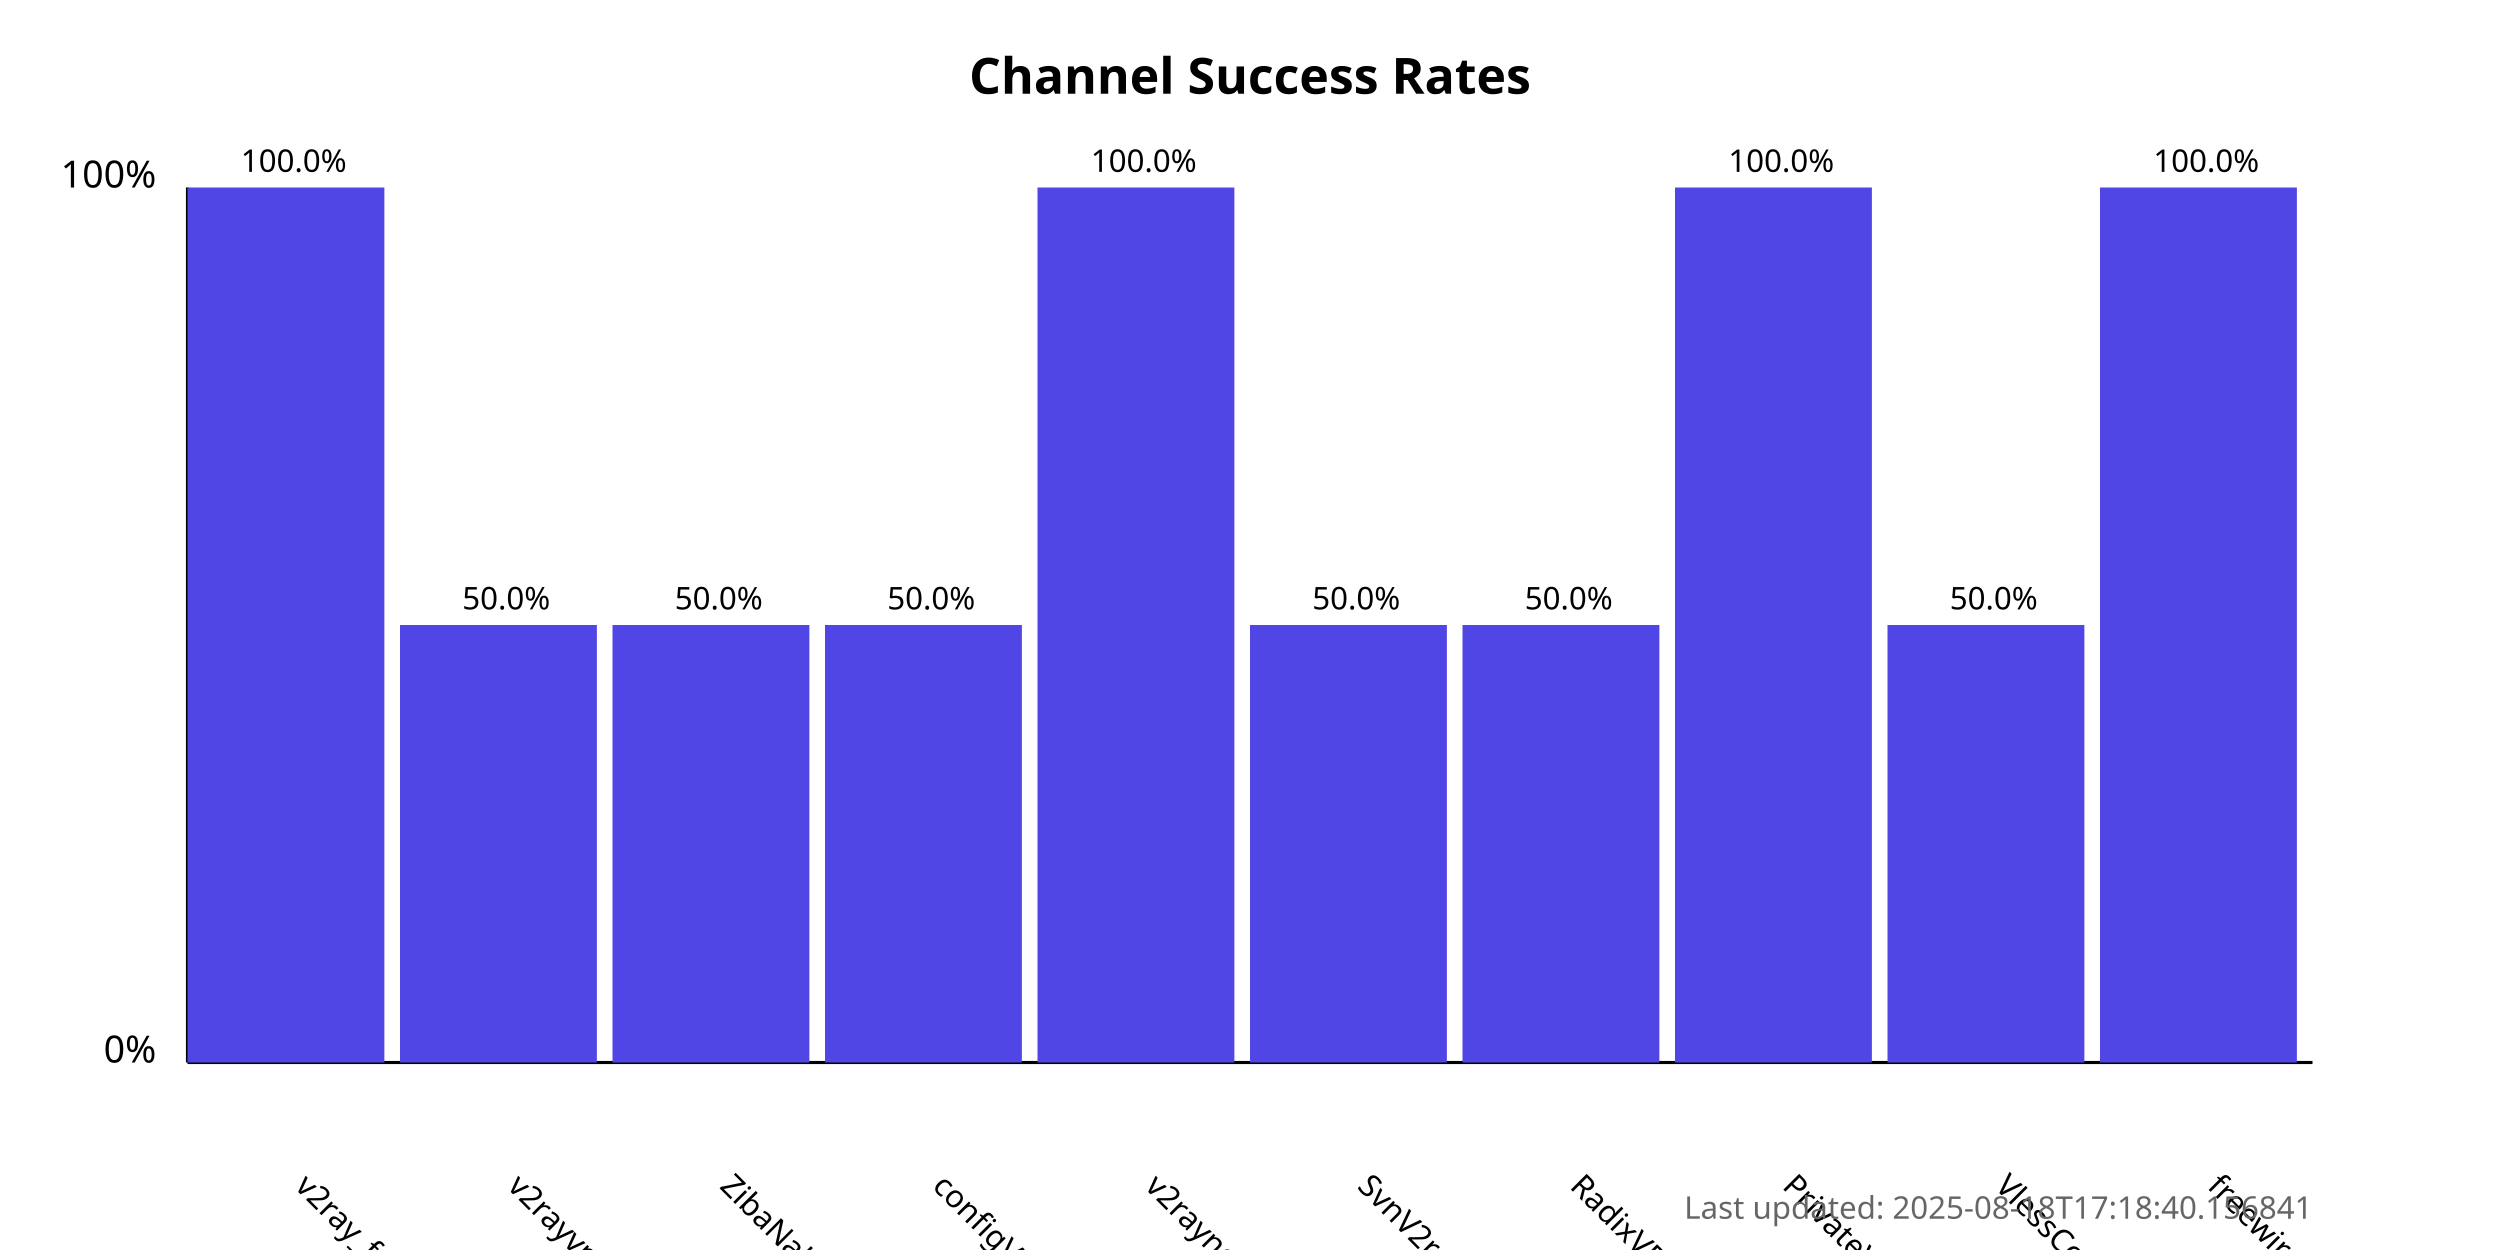
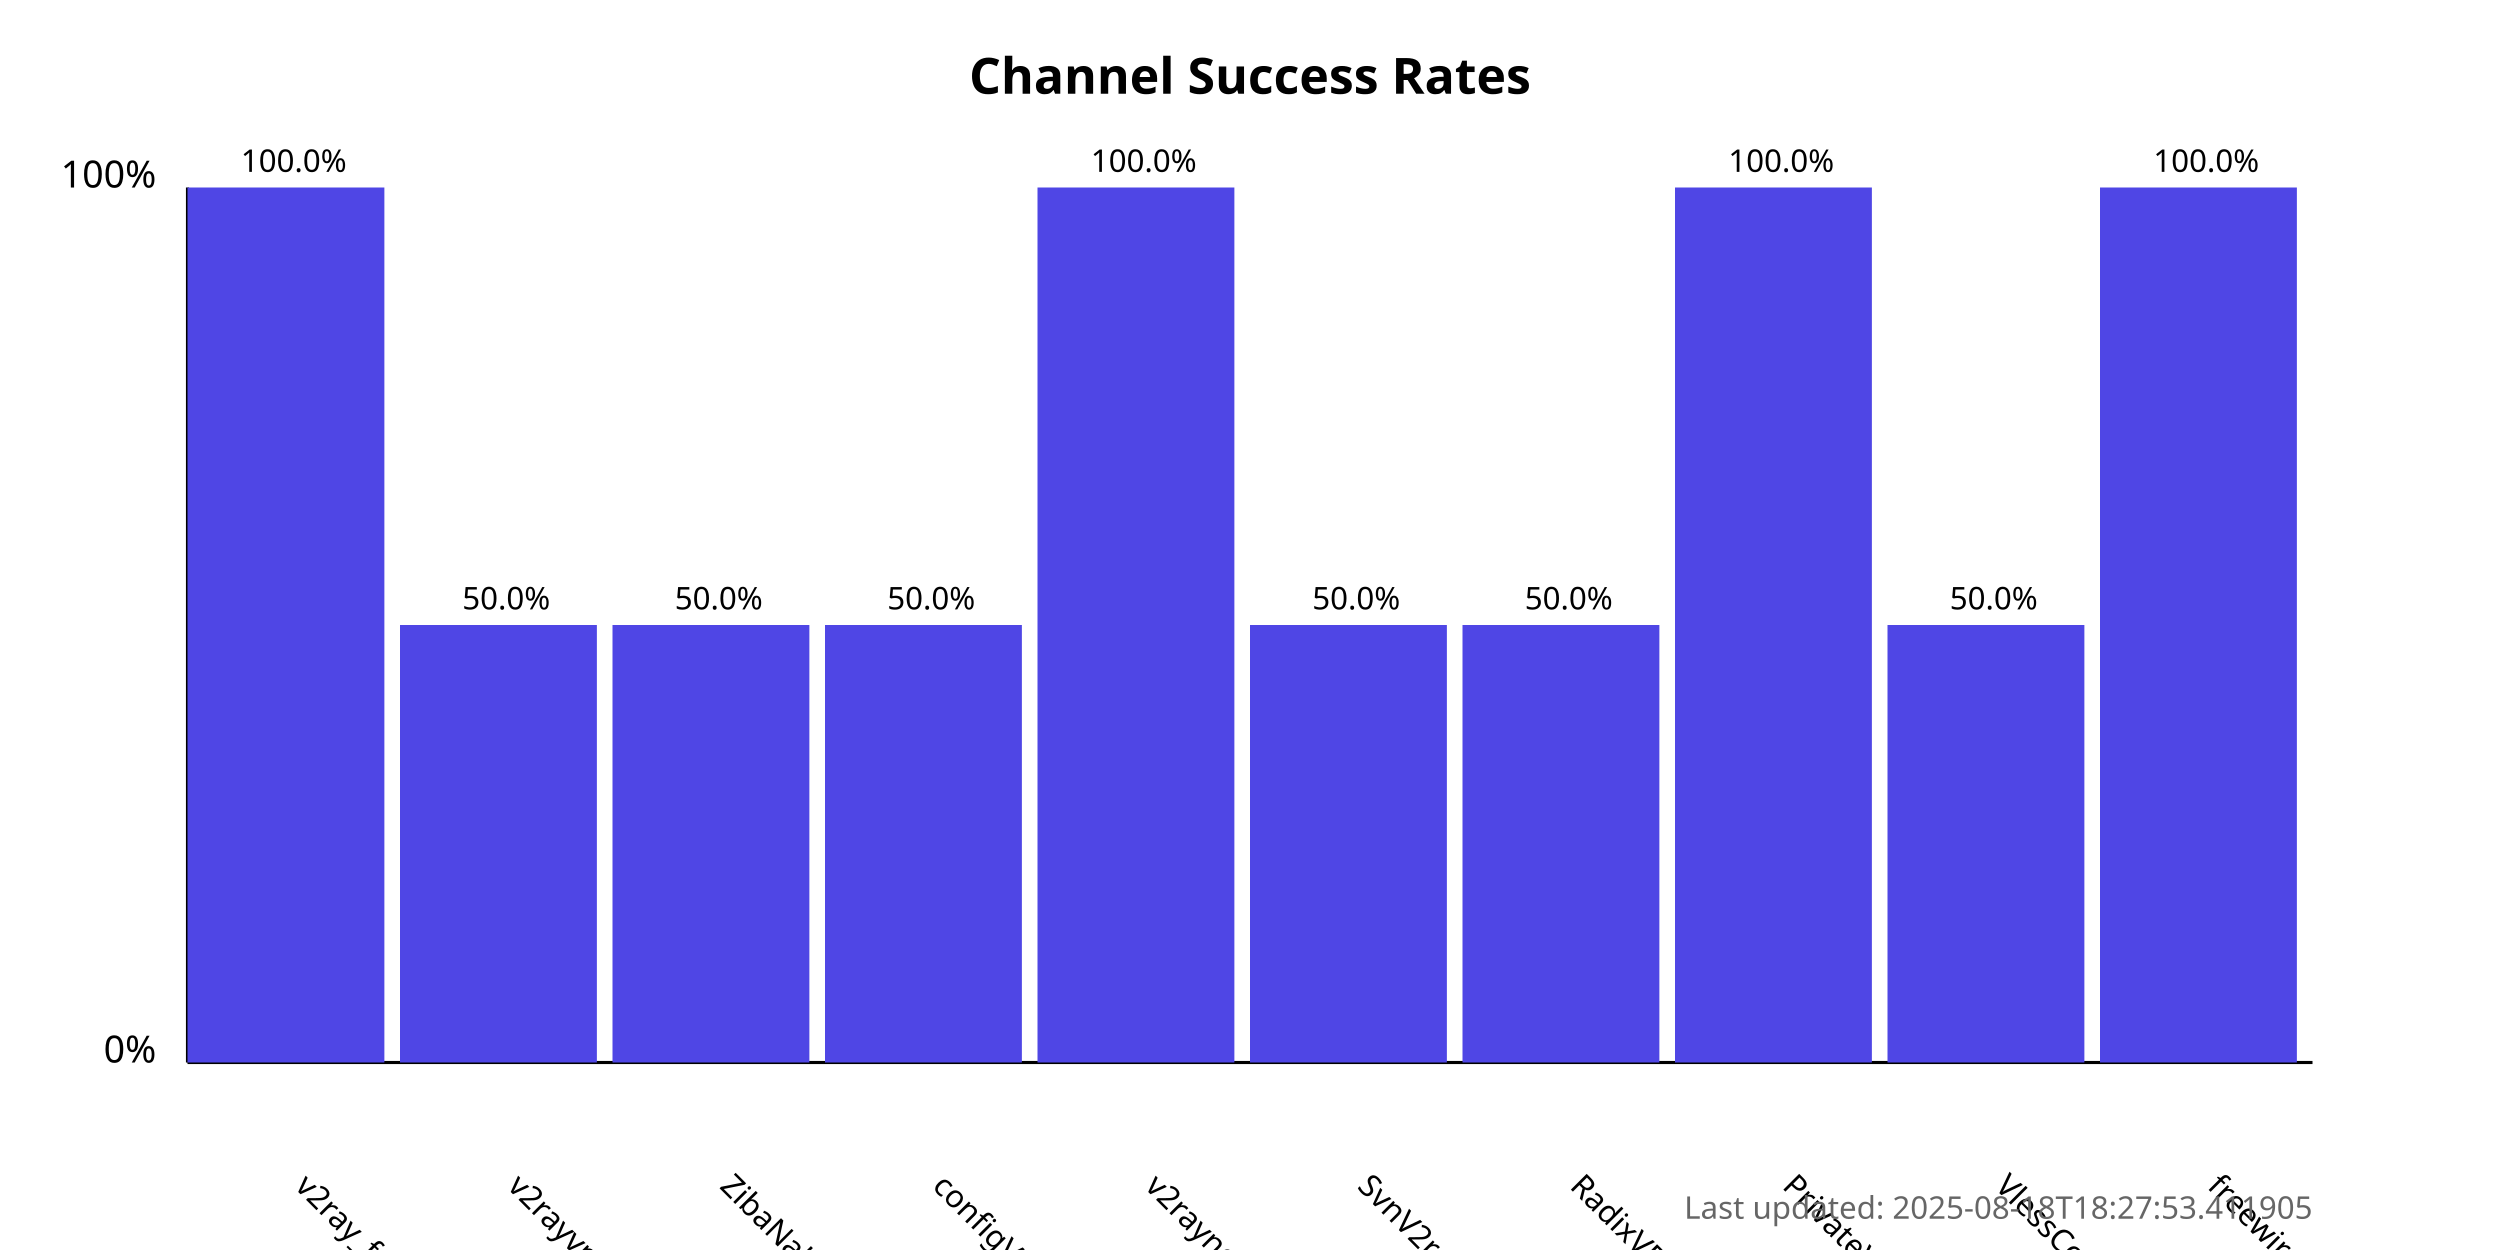
<svg xmlns="http://www.w3.org/2000/svg" width="800" height="400">
  <style>
            .chart-title { font: bold 16px sans-serif; }
            .axis-label { font: 12px sans-serif; }
            .tick-label { font: 10px sans-serif; }
            .bar { fill: #4f46e5; }
            .bar:hover { fill: #6366f1; }
            .timestamp { font: 10px sans-serif; fill: #666; }
        </style>
  <text x="400.0" y="30" text-anchor="middle" class="chart-title">
            Channel Success Rates
        </text>
  <line x1="60" y1="340" x2="60" y2="60" stroke="black" stroke-width="1" />
  <line x1="60" y1="340" x2="740" y2="340" stroke="black" stroke-width="1" />
  <text x="50" y="340" text-anchor="end" class="axis-label">0%</text>
  <text x="50" y="60" text-anchor="end" class="axis-label">100%</text>
  <g>
    <rect x="60" y="60.0" width="63.0" height="280.0" class="bar" />
    <text x="94.0" y="380" transform="rotate(45, 94.0, 380)" text-anchor="start" class="tick-label">
                v2ray_free_conf
            </text>
    <text x="94.0" y="55.0" text-anchor="middle" class="tick-label">
                100.0%
            </text>
  </g>
  <g>
    <rect x="128.0" y="200.0" width="63.0" height="140.0" class="bar" />
    <text x="162.0" y="380" transform="rotate(45, 162.0, 380)" text-anchor="start" class="tick-label">
                v2rayvpno
            </text>
    <text x="162.0" y="195.0" text-anchor="middle" class="tick-label">
                50.0%
            </text>
  </g>
  <g>
    <rect x="196.0" y="200.0" width="63.0" height="140.0" class="bar" />
    <text x="230.0" y="380" transform="rotate(45, 230.0, 380)" text-anchor="start" class="tick-label">
                ZibaNabz
            </text>
    <text x="230.0" y="195.0" text-anchor="middle" class="tick-label">
                50.0%
            </text>
  </g>
  <g>
    <rect x="264.0" y="200.0" width="63.0" height="140.0" class="bar" />
    <text x="298.0" y="380" transform="rotate(45, 298.0, 380)" text-anchor="start" class="tick-label">
                configV2rayForFree
            </text>
    <text x="298.0" y="195.0" text-anchor="middle" class="tick-label">
                50.0%
            </text>
  </g>
  <g>
    <rect x="332.0" y="60.0" width="63.0" height="280.0" class="bar" />
    <text x="366.0" y="380" transform="rotate(45, 366.0, 380)" text-anchor="start" class="tick-label">
                v2rayngvpn
            </text>
    <text x="366.0" y="55.0" text-anchor="middle" class="tick-label">
                100.0%
            </text>
  </g>
  <g>
    <rect x="400.0" y="200.0" width="63.0" height="140.0" class="bar" />
    <text x="434.0" y="380" transform="rotate(45, 434.0, 380)" text-anchor="start" class="tick-label">
                SvnV2ray
            </text>
    <text x="434.0" y="195.0" text-anchor="middle" class="tick-label">
                50.0%
            </text>
  </g>
  <g>
    <rect x="468.0" y="200.0" width="63.0" height="140.0" class="bar" />
    <text x="502.0" y="380" transform="rotate(45, 502.0, 380)" text-anchor="start" class="tick-label">
                RadixVPN
            </text>
    <text x="502.0" y="195.0" text-anchor="middle" class="tick-label">
                50.0%
            </text>
  </g>
  <g>
    <rect x="536.0" y="60.0" width="63.0" height="280.0" class="bar" />
    <text x="570.0" y="380" transform="rotate(45, 570.0, 380)" text-anchor="start" class="tick-label">
                PrivateVPNs
            </text>
    <text x="570.0" y="55.0" text-anchor="middle" class="tick-label">
                100.0%
            </text>
  </g>
  <g>
    <rect x="604.0" y="200.0" width="63.0" height="140.0" class="bar" />
    <text x="638.0" y="380" transform="rotate(45, 638.0, 380)" text-anchor="start" class="tick-label">
                VlessConfig
            </text>
    <text x="638.0" y="195.0" text-anchor="middle" class="tick-label">
                50.0%
            </text>
  </g>
  <g>
    <rect x="672.0" y="60.0" width="63.0" height="280.0" class="bar" />
    <text x="706.0" y="380" transform="rotate(45, 706.0, 380)" text-anchor="start" class="tick-label">
                freewireguard
            </text>
    <text x="706.0" y="55.0" text-anchor="middle" class="tick-label">
                100.0%
            </text>
  </g>
  <text x="740" y="390" text-anchor="end" class="timestamp">
-             Last updated: 2025-08-18T17:18:40.156841
+             Last updated: 2025-08-18T18:27:53.411905
        </text>
</svg>
